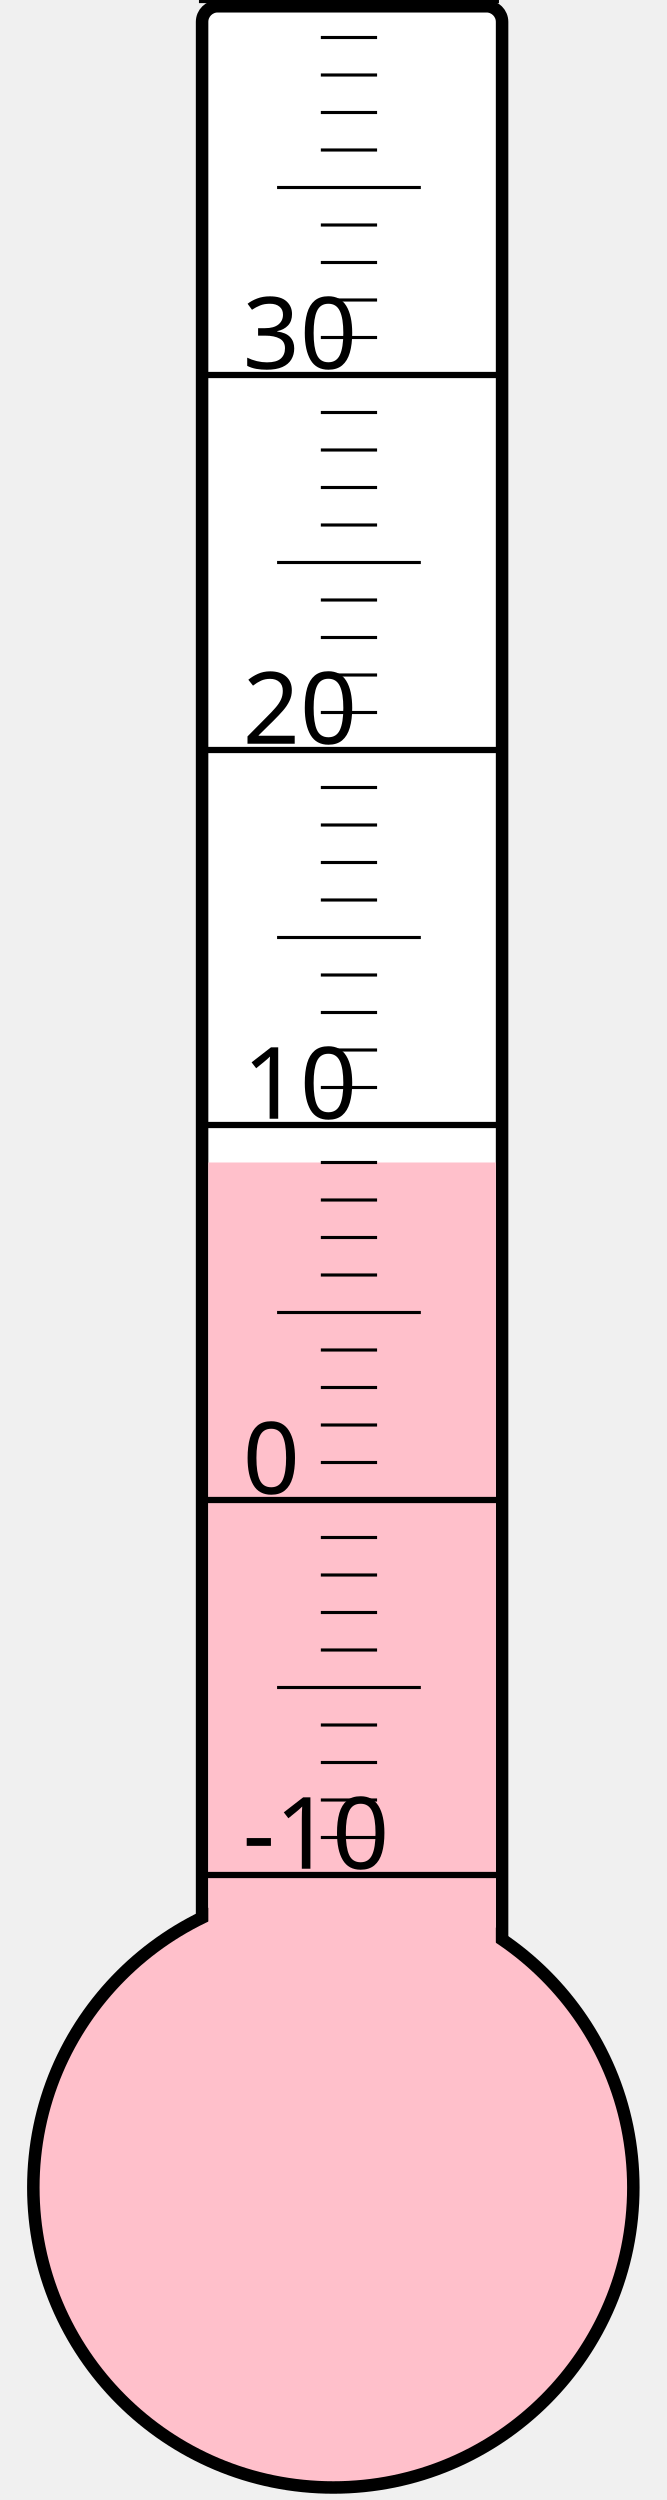
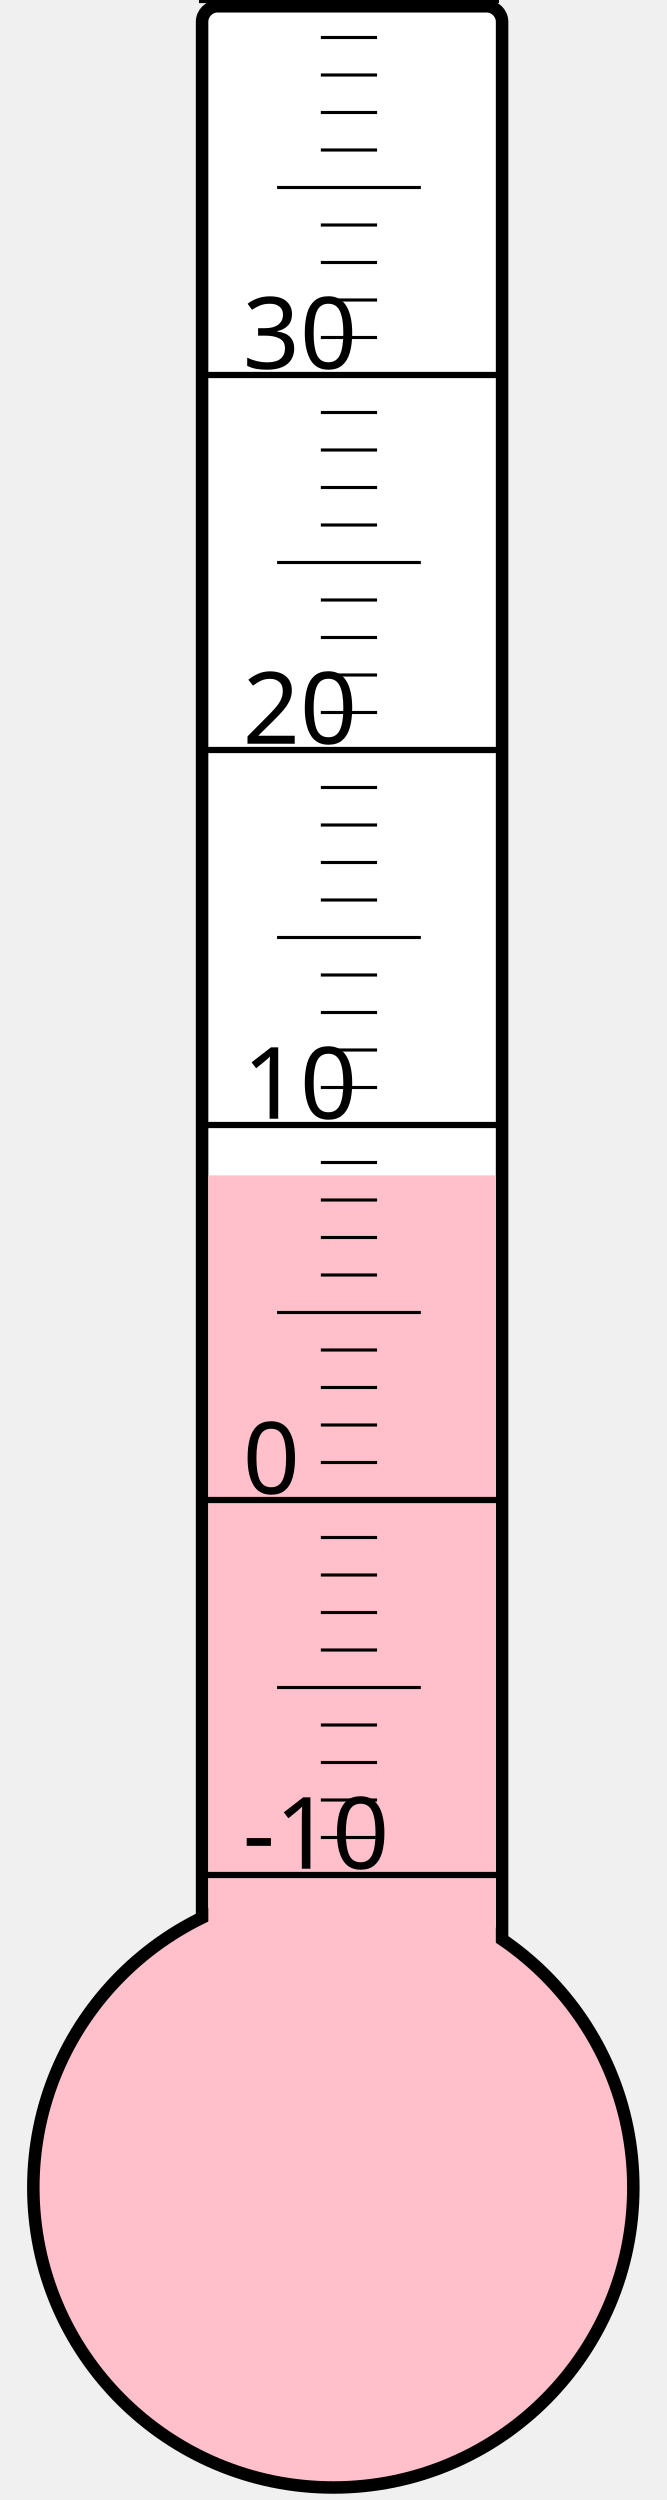
<svg xmlns="http://www.w3.org/2000/svg" width="40px" height="150px" viewBox="0 0 200 800">
  <rect width="200" height="800" x="0" y="0" style="fill: #ffffeb; fill-opacity: 0;" />
  <rect width="96" height="680" x="58" y="2" rx="5" ry="5" style="fill: white; fill-opacity: 1; stroke: black; stroke-width: 4;" />
  <circle cx="100" cy="700" r="96" style="fill: pink; stroke: black; stroke-width: 4;" />
-   <rect width="92" height="328.0" x="60" y="372.0" style="fill: pink; fill-opacity: 1; stroke-width: 0;" />
+   <rect width="92" height="323.875" x="60" y="376.125" style="fill: pink; fill-opacity: 1; stroke-width: 0;" />
  <text x="71" y="598" style="font-family: sans-serif; font-size: 24pt;">-10</text>
  <text x="71" y="478" style="font-family: sans-serif; font-size: 24pt;">0</text>
  <text x="71" y="358" style="font-family: sans-serif; font-size: 24pt;">10</text>
  <text x="71" y="238" style="font-family: sans-serif; font-size: 24pt;">20</text>
  <text x="71" y="118" style="font-family: sans-serif; font-size: 24pt;">30</text>
  <g style="stroke: black;">
    <line x1="57" y1="600" x2="153" y2="600" style="stroke-width: 2;" />
    <line x1="96" y1="588" x2="114" y2="588" style="stroke-width: 1;" />
    <line x1="96" y1="576" x2="114" y2="576" style="stroke-width: 1;" />
    <line x1="96" y1="564" x2="114" y2="564" style="stroke-width: 1;" />
    <line x1="96" y1="552" x2="114" y2="552" style="stroke-width: 1;" />
    <line x1="82" y1="540" x2="128" y2="540" style="stroke-width: 1;" />
    <line x1="96" y1="528" x2="114" y2="528" style="stroke-width: 1;" />
    <line x1="96" y1="516" x2="114" y2="516" style="stroke-width: 1;" />
    <line x1="96" y1="504" x2="114" y2="504" style="stroke-width: 1;" />
    <line x1="96" y1="492" x2="114" y2="492" style="stroke-width: 1;" />
    <line x1="57" y1="480" x2="153" y2="480" style="stroke-width: 2;" />
    <line x1="96" y1="468" x2="114" y2="468" style="stroke-width: 1;" />
    <line x1="96" y1="456" x2="114" y2="456" style="stroke-width: 1;" />
    <line x1="96" y1="444" x2="114" y2="444" style="stroke-width: 1;" />
    <line x1="96" y1="432" x2="114" y2="432" style="stroke-width: 1;" />
    <line x1="82" y1="420" x2="128" y2="420" style="stroke-width: 1;" />
    <line x1="96" y1="408" x2="114" y2="408" style="stroke-width: 1;" />
    <line x1="96" y1="396" x2="114" y2="396" style="stroke-width: 1;" />
    <line x1="96" y1="384" x2="114" y2="384" style="stroke-width: 1;" />
    <line x1="96" y1="372" x2="114" y2="372" style="stroke-width: 1;" />
    <line x1="57" y1="360" x2="153" y2="360" style="stroke-width: 2;" />
    <line x1="96" y1="348" x2="114" y2="348" style="stroke-width: 1;" />
    <line x1="96" y1="336" x2="114" y2="336" style="stroke-width: 1;" />
    <line x1="96" y1="324" x2="114" y2="324" style="stroke-width: 1;" />
    <line x1="96" y1="312" x2="114" y2="312" style="stroke-width: 1;" />
    <line x1="82" y1="300" x2="128" y2="300" style="stroke-width: 1;" />
    <line x1="96" y1="288" x2="114" y2="288" style="stroke-width: 1;" />
    <line x1="96" y1="276" x2="114" y2="276" style="stroke-width: 1;" />
    <line x1="96" y1="264" x2="114" y2="264" style="stroke-width: 1;" />
    <line x1="96" y1="252" x2="114" y2="252" style="stroke-width: 1;" />
    <line x1="57" y1="240" x2="153" y2="240" style="stroke-width: 2;" />
    <line x1="96" y1="228" x2="114" y2="228" style="stroke-width: 1;" />
    <line x1="96" y1="216" x2="114" y2="216" style="stroke-width: 1;" />
    <line x1="96" y1="204" x2="114" y2="204" style="stroke-width: 1;" />
    <line x1="96" y1="192" x2="114" y2="192" style="stroke-width: 1;" />
    <line x1="82" y1="180" x2="128" y2="180" style="stroke-width: 1;" />
    <line x1="96" y1="168" x2="114" y2="168" style="stroke-width: 1;" />
    <line x1="96" y1="156" x2="114" y2="156" style="stroke-width: 1;" />
    <line x1="96" y1="144" x2="114" y2="144" style="stroke-width: 1;" />
    <line x1="96" y1="132" x2="114" y2="132" style="stroke-width: 1;" />
    <line x1="57" y1="120" x2="153" y2="120" style="stroke-width: 2;" />
    <line x1="96" y1="108" x2="114" y2="108" style="stroke-width: 1;" />
    <line x1="96" y1="96" x2="114" y2="96" style="stroke-width: 1;" />
    <line x1="96" y1="84" x2="114" y2="84" style="stroke-width: 1;" />
    <line x1="96" y1="72" x2="114" y2="72" style="stroke-width: 1;" />
    <line x1="82" y1="60" x2="128" y2="60" style="stroke-width: 1;" />
    <line x1="96" y1="48" x2="114" y2="48" style="stroke-width: 1;" />
    <line x1="96" y1="36" x2="114" y2="36" style="stroke-width: 1;" />
    <line x1="96" y1="24" x2="114" y2="24" style="stroke-width: 1;" />
    <line x1="96" y1="12" x2="114" y2="12" style="stroke-width: 1;" />
    <line x1="57" y1="0" x2="153" y2="0" style="stroke-width: 2;" />
  </g>
</svg>
